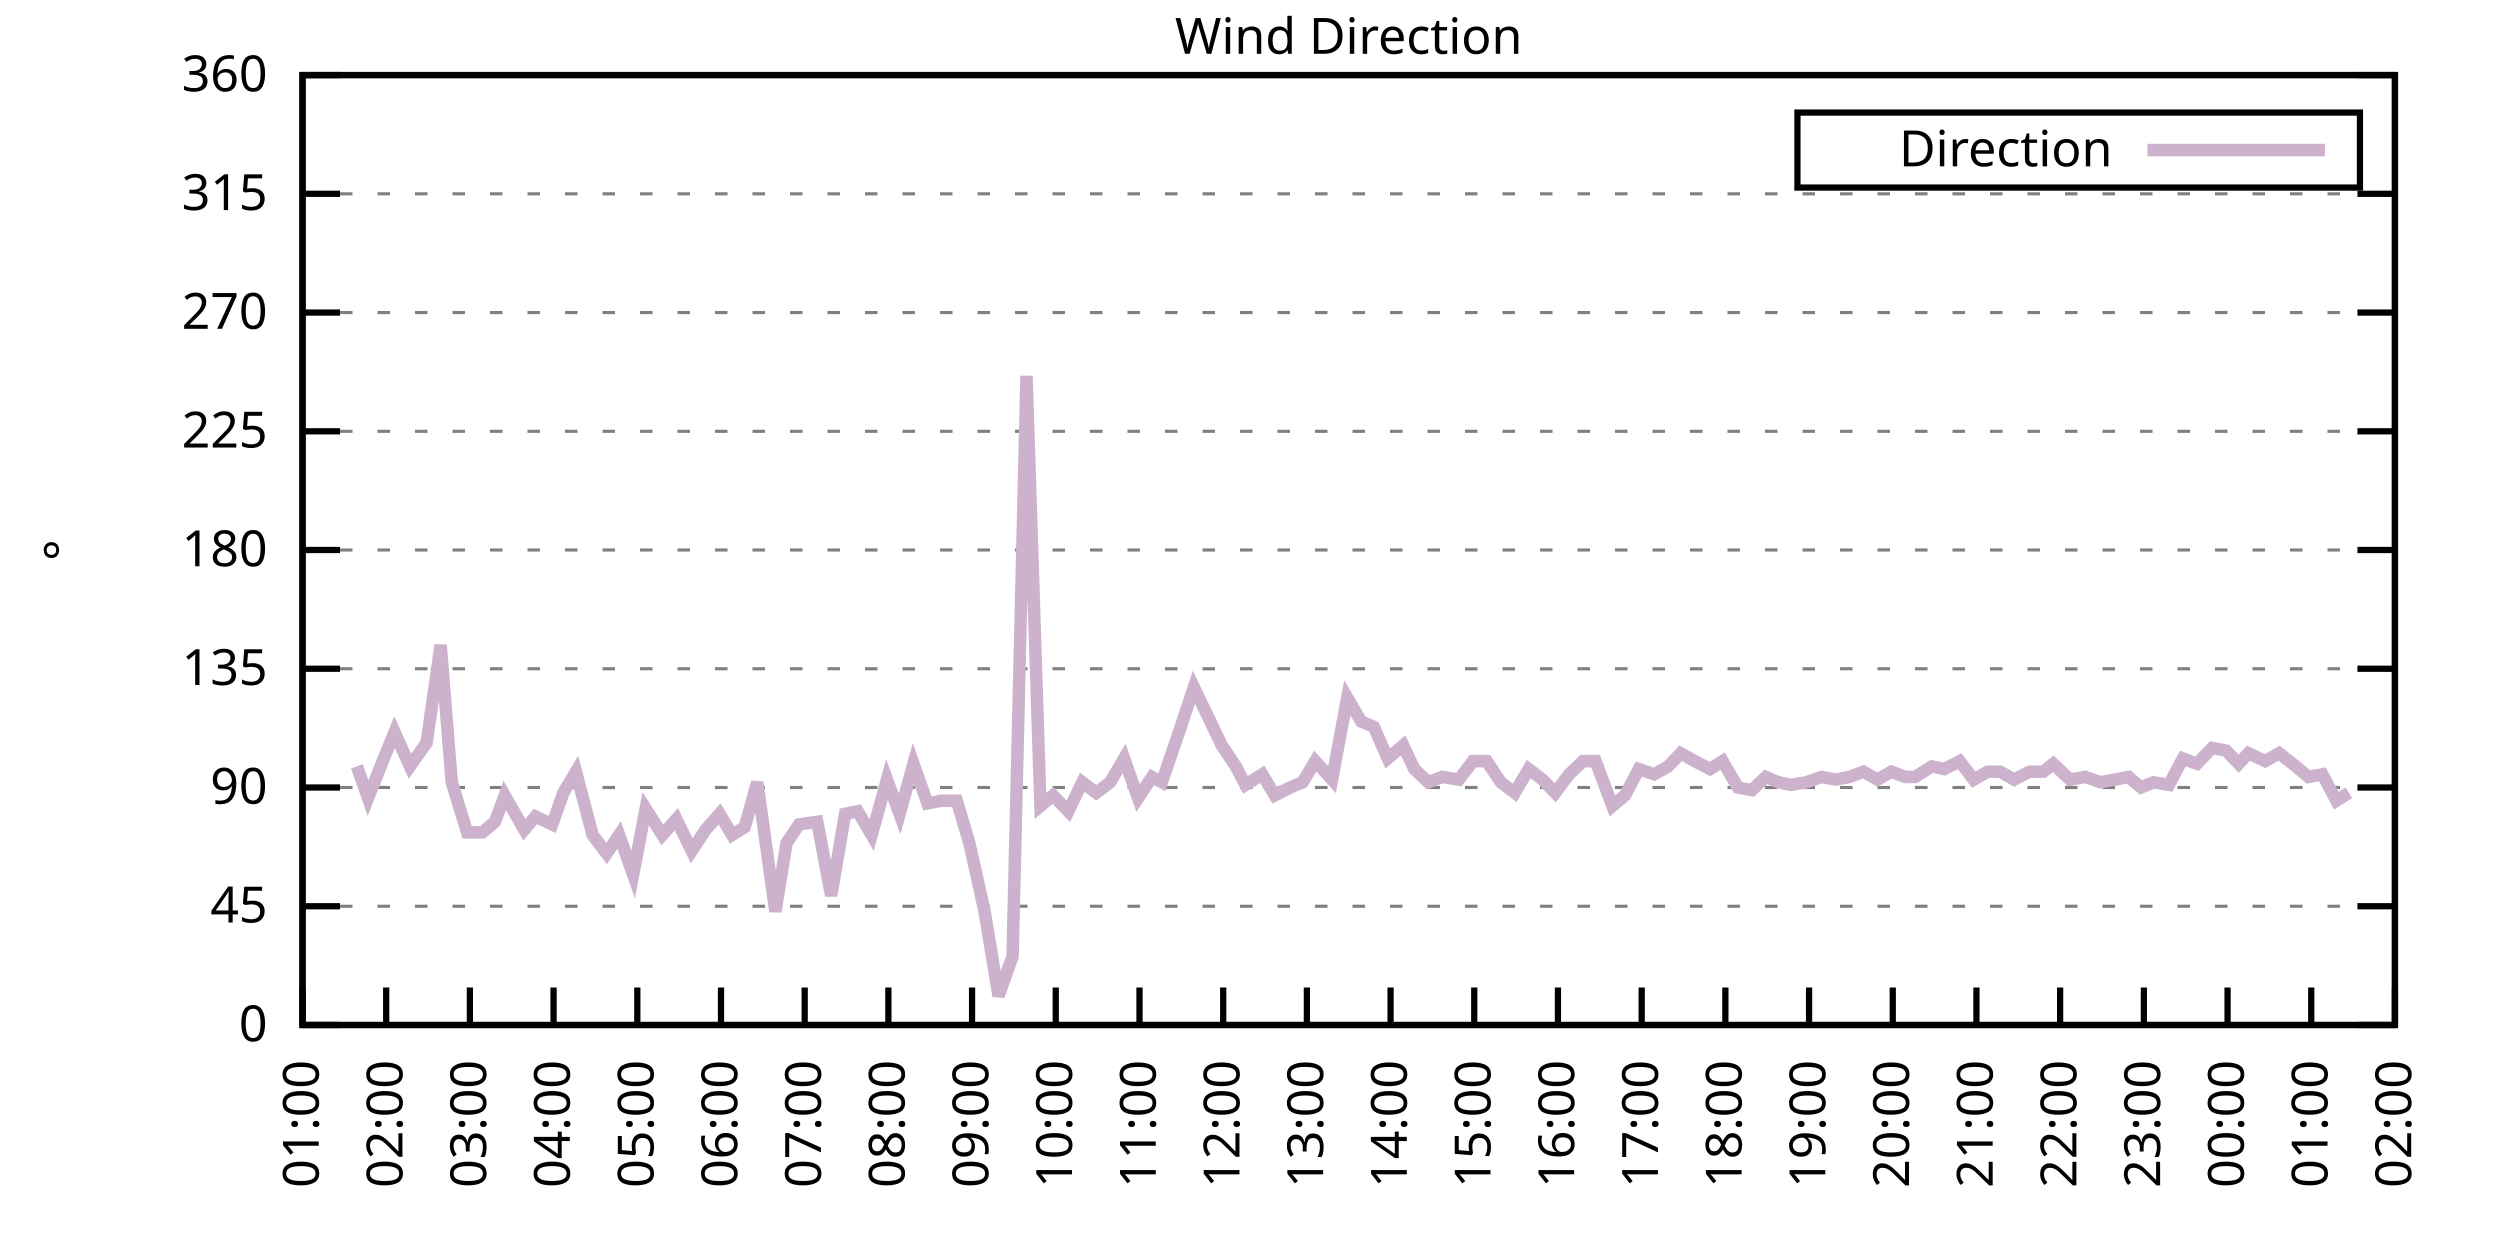
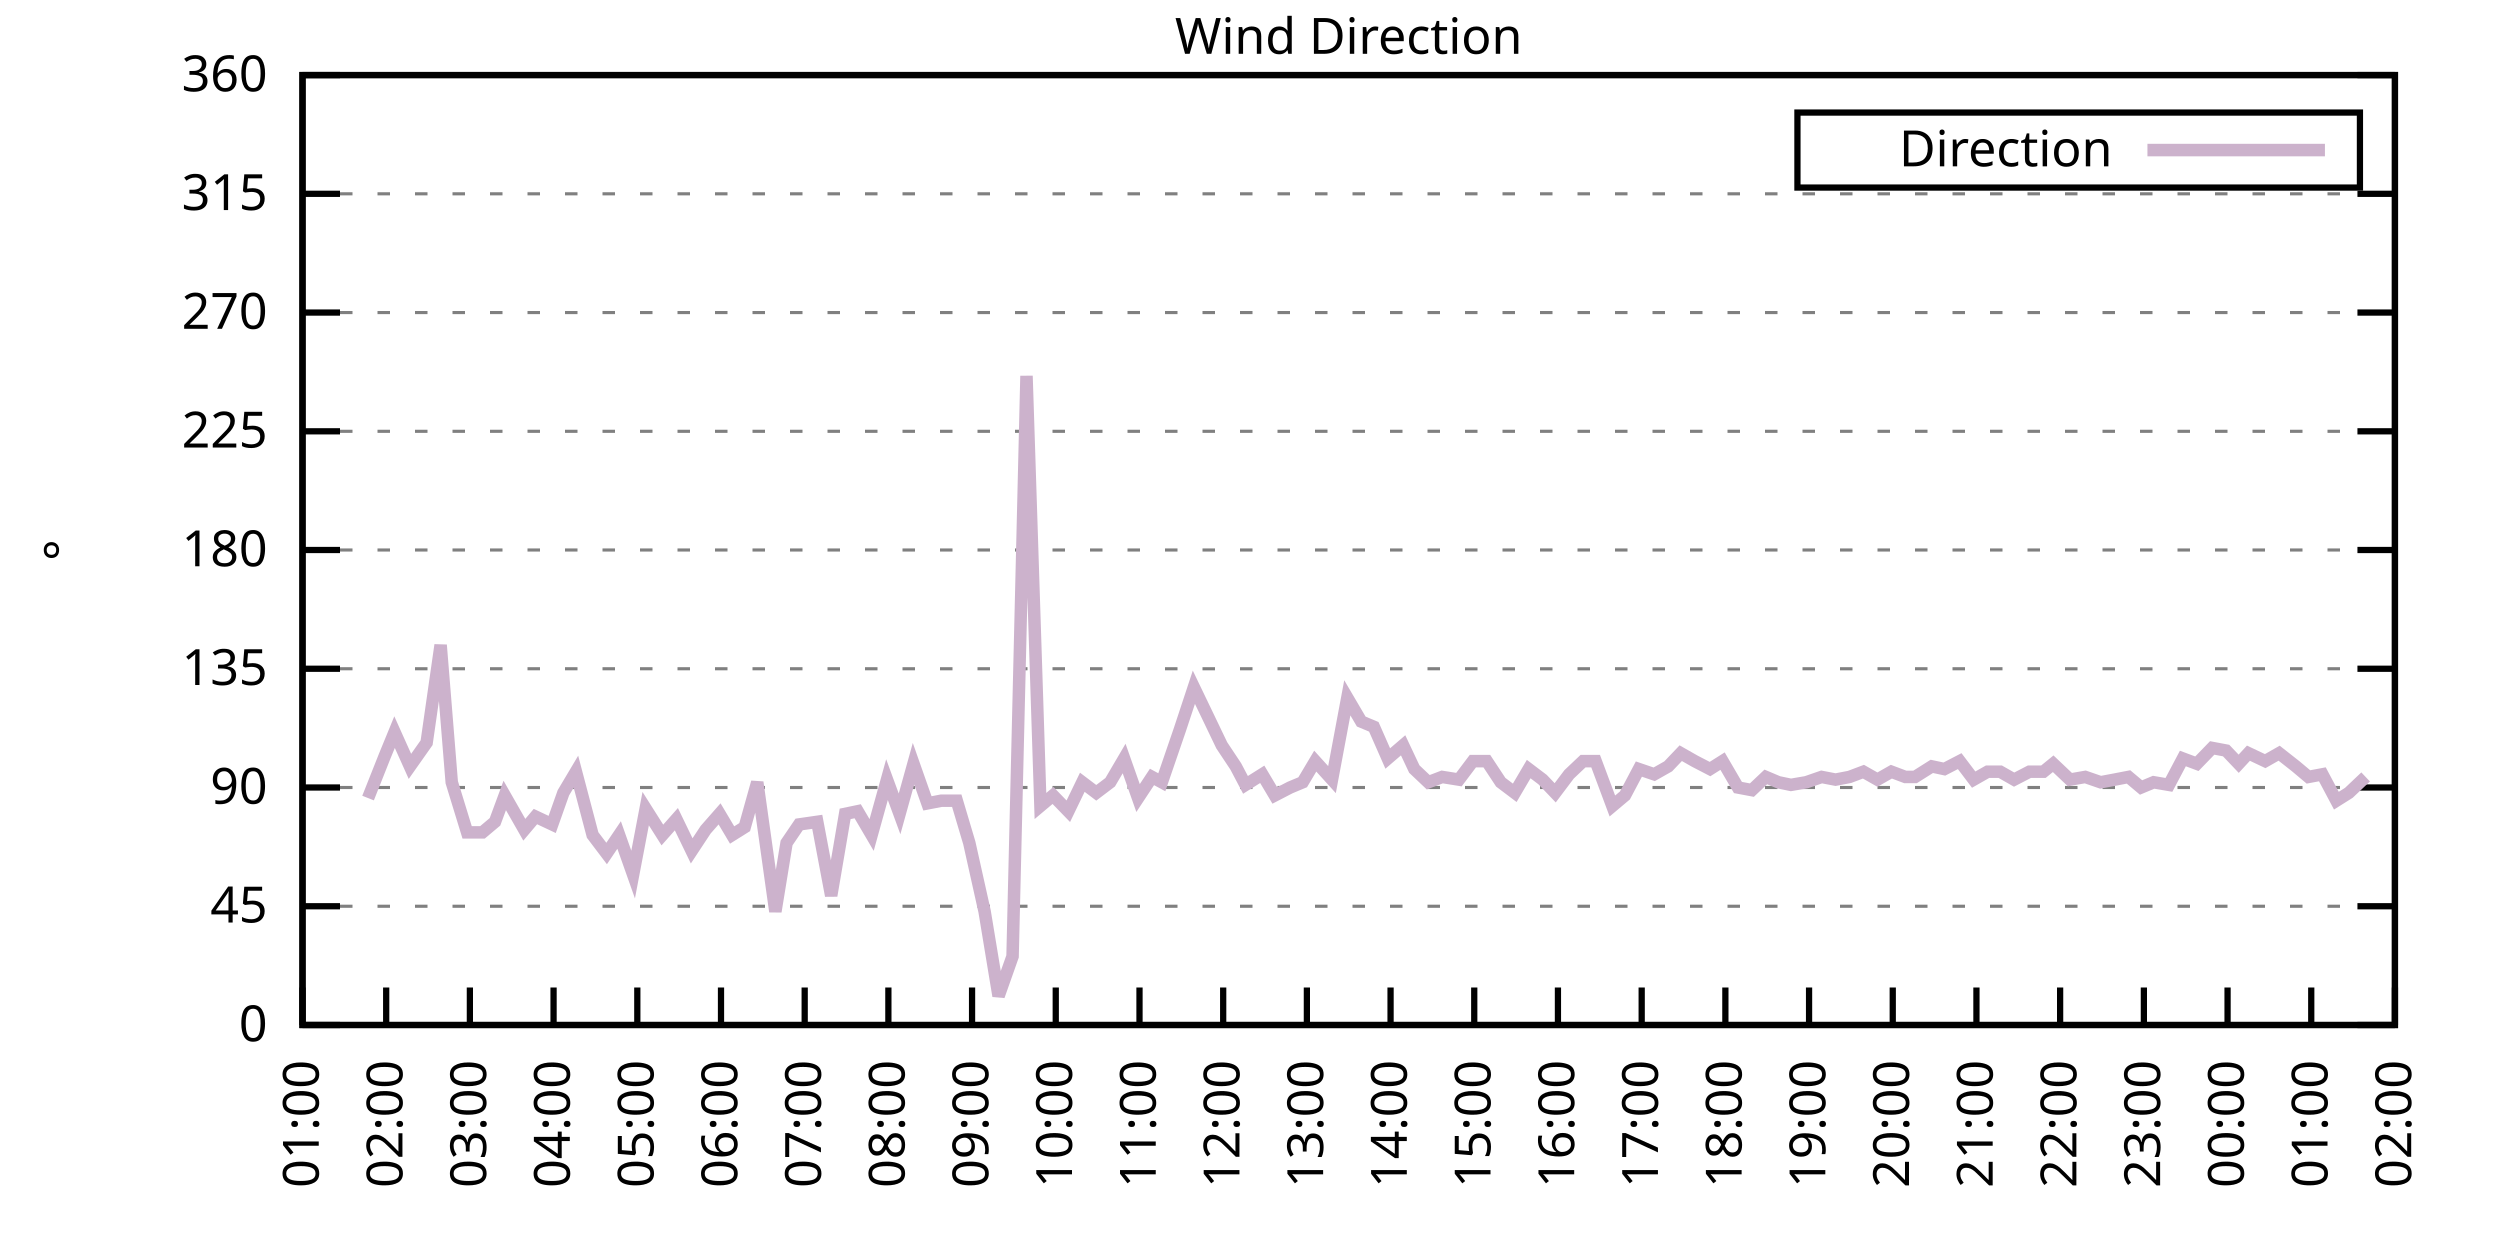
<svg xmlns="http://www.w3.org/2000/svg" xmlns:xlink="http://www.w3.org/1999/xlink" width="400" height="200" viewBox="0 0 400 200">
  <g id="gnuplot_canvas">
    <rect x="0" y="0" width="400" height="200" fill="none" />
    <defs>
      <circle id="gpDot" r="0.5" stroke-width="0.5" stroke="currentColor" />
      <path id="gpPt0" stroke-width="0.333" stroke="currentColor" d="M-1,0 h2 M0,-1 v2" />
      <path id="gpPt1" stroke-width="0.333" stroke="currentColor" d="M-1,-1 L1,1 M1,-1 L-1,1" />
      <path id="gpPt2" stroke-width="0.333" stroke="currentColor" d="M-1,0 L1,0 M0,-1 L0,1 M-1,-1 L1,1 M-1,1 L1,-1" />
      <rect id="gpPt3" stroke-width="0.333" stroke="currentColor" x="-1" y="-1" width="2" height="2" />
      <rect id="gpPt4" stroke-width="0.333" stroke="currentColor" fill="currentColor" x="-1" y="-1" width="2" height="2" />
      <circle id="gpPt5" stroke-width="0.333" stroke="currentColor" cx="0" cy="0" r="1" />
      <use xlink:href="#gpPt5" id="gpPt6" fill="currentColor" stroke="none" />
      <path id="gpPt7" stroke-width="0.333" stroke="currentColor" d="M0,-1.33 L-1.33,0.67 L1.33,0.67 z" />
      <use xlink:href="#gpPt7" id="gpPt8" fill="currentColor" stroke="none" />
      <use xlink:href="#gpPt7" id="gpPt9" stroke="currentColor" transform="rotate(180)" />
      <use xlink:href="#gpPt9" id="gpPt10" fill="currentColor" stroke="none" />
      <use xlink:href="#gpPt3" id="gpPt11" stroke="currentColor" transform="rotate(45)" />
      <use xlink:href="#gpPt11" id="gpPt12" fill="currentColor" stroke="none" />
      <path id="gpPt13" stroke-width="0.333" stroke="currentColor" d="M0,1.330 L1.265,0.411 L0.782,-1.067 L-0.782,-1.076 L-1.265,0.411 z" />
      <use xlink:href="#gpPt13" id="gpPt14" fill="currentColor" stroke="none" />
      <filter id="textbox" filterUnits="objectBoundingBox" x="0" y="0" height="1" width="1">
        <feFlood flood-color="white" flood-opacity="1" result="bgnd" />
        <feComposite in="SourceGraphic" in2="bgnd" operator="atop" />
      </filter>
      <filter id="greybox" filterUnits="objectBoundingBox" x="0" y="0" height="1" width="1">
        <feFlood flood-color="lightgrey" flood-opacity="1" result="grey" />
        <feComposite in="SourceGraphic" in2="grey" operator="atop" />
      </filter>
    </defs>
    <g fill="none" color="white" stroke="currentColor" stroke-width="1.00" stroke-linecap="butt" stroke-linejoin="miter">
</g>
    <g fill="none" color="black" stroke="currentColor" stroke-width="1.00" stroke-linecap="butt" stroke-linejoin="miter">
      <g stroke="none" shape-rendering="crispEdges">
        <polygon fill="rgb(255, 255, 255)" points="48.40,164.00 383.18,164.00 383.18,12.02 48.40,12.02 " />
      </g>
    </g>
    <g fill="none" color="black" stroke="currentColor" stroke-width="1.00" stroke-linecap="butt" stroke-linejoin="miter">
</g>
    <g fill="none" color="black" stroke="black" stroke-width="0.50" stroke-linecap="butt" stroke-linejoin="miter">
</g>
    <g fill="none" color="gray" stroke="currentColor" stroke-width="0.50" stroke-linecap="butt" stroke-linejoin="miter">
      <path stroke="gray" stroke-dasharray="2,4" class="gridline" d="M48.40,164.00 L383.19,164.00  " />
    </g>
    <g fill="none" color="gray" stroke="gray" stroke-width="1.00" stroke-linecap="butt" stroke-linejoin="miter">
</g>
    <g fill="none" color="black" stroke="currentColor" stroke-width="1.00" stroke-linecap="butt" stroke-linejoin="miter">
      <path stroke="black" d="M48.40,164.00 L54.40,164.00 M383.19,164.00 L377.19,164.00  " />
      <g transform="translate(42.80,166.60)" stroke="none" fill="black" font-family="Sans" font-size="8.00" text-anchor="end">
        <text>
          <tspan font-family="Sans"> 0</tspan>
        </text>
      </g>
    </g>
    <g fill="none" color="black" stroke="currentColor" stroke-width="1.00" stroke-linecap="butt" stroke-linejoin="miter">
</g>
    <g fill="none" color="black" stroke="black" stroke-width="0.50" stroke-linecap="butt" stroke-linejoin="miter">
</g>
    <g fill="none" color="gray" stroke="currentColor" stroke-width="0.50" stroke-linecap="butt" stroke-linejoin="miter">
      <path stroke="gray" stroke-dasharray="2,4" class="gridline" d="M48.40,145.00 L383.19,145.00  " />
    </g>
    <g fill="none" color="gray" stroke="gray" stroke-width="1.00" stroke-linecap="butt" stroke-linejoin="miter">
</g>
    <g fill="none" color="black" stroke="currentColor" stroke-width="1.00" stroke-linecap="butt" stroke-linejoin="miter">
      <path stroke="black" d="M48.40,145.00 L54.40,145.00 M383.19,145.00 L377.19,145.00  " />
      <g transform="translate(42.80,147.60)" stroke="none" fill="black" font-family="Sans" font-size="8.00" text-anchor="end">
        <text>
          <tspan font-family="Sans"> 45</tspan>
        </text>
      </g>
    </g>
    <g fill="none" color="black" stroke="currentColor" stroke-width="1.00" stroke-linecap="butt" stroke-linejoin="miter">
</g>
    <g fill="none" color="black" stroke="black" stroke-width="0.50" stroke-linecap="butt" stroke-linejoin="miter">
</g>
    <g fill="none" color="gray" stroke="currentColor" stroke-width="0.50" stroke-linecap="butt" stroke-linejoin="miter">
      <path stroke="gray" stroke-dasharray="2,4" class="gridline" d="M48.40,126.00 L383.19,126.00  " />
    </g>
    <g fill="none" color="gray" stroke="gray" stroke-width="1.00" stroke-linecap="butt" stroke-linejoin="miter">
</g>
    <g fill="none" color="black" stroke="currentColor" stroke-width="1.00" stroke-linecap="butt" stroke-linejoin="miter">
      <path stroke="black" d="M48.40,126.00 L54.40,126.00 M383.19,126.00 L377.19,126.00  " />
      <g transform="translate(42.80,128.60)" stroke="none" fill="black" font-family="Sans" font-size="8.00" text-anchor="end">
        <text>
          <tspan font-family="Sans"> 90</tspan>
        </text>
      </g>
    </g>
    <g fill="none" color="black" stroke="currentColor" stroke-width="1.00" stroke-linecap="butt" stroke-linejoin="miter">
</g>
    <g fill="none" color="black" stroke="black" stroke-width="0.50" stroke-linecap="butt" stroke-linejoin="miter">
</g>
    <g fill="none" color="gray" stroke="currentColor" stroke-width="0.50" stroke-linecap="butt" stroke-linejoin="miter">
      <path stroke="gray" stroke-dasharray="2,4" class="gridline" d="M48.40,107.00 L383.19,107.00  " />
    </g>
    <g fill="none" color="gray" stroke="gray" stroke-width="1.00" stroke-linecap="butt" stroke-linejoin="miter">
</g>
    <g fill="none" color="black" stroke="currentColor" stroke-width="1.00" stroke-linecap="butt" stroke-linejoin="miter">
      <path stroke="black" d="M48.40,107.00 L54.40,107.00 M383.19,107.00 L377.19,107.00  " />
      <g transform="translate(42.80,109.60)" stroke="none" fill="black" font-family="Sans" font-size="8.00" text-anchor="end">
        <text>
          <tspan font-family="Sans"> 135</tspan>
        </text>
      </g>
    </g>
    <g fill="none" color="black" stroke="currentColor" stroke-width="1.00" stroke-linecap="butt" stroke-linejoin="miter">
</g>
    <g fill="none" color="black" stroke="black" stroke-width="0.50" stroke-linecap="butt" stroke-linejoin="miter">
</g>
    <g fill="none" color="gray" stroke="currentColor" stroke-width="0.50" stroke-linecap="butt" stroke-linejoin="miter">
      <path stroke="gray" stroke-dasharray="2,4" class="gridline" d="M48.40,88.00 L383.19,88.00  " />
    </g>
    <g fill="none" color="gray" stroke="gray" stroke-width="1.00" stroke-linecap="butt" stroke-linejoin="miter">
</g>
    <g fill="none" color="black" stroke="currentColor" stroke-width="1.00" stroke-linecap="butt" stroke-linejoin="miter">
      <path stroke="black" d="M48.40,88.00 L54.40,88.00 M383.19,88.00 L377.19,88.00  " />
      <g transform="translate(42.80,90.60)" stroke="none" fill="black" font-family="Sans" font-size="8.00" text-anchor="end">
        <text>
          <tspan font-family="Sans"> 180</tspan>
        </text>
      </g>
    </g>
    <g fill="none" color="black" stroke="currentColor" stroke-width="1.00" stroke-linecap="butt" stroke-linejoin="miter">
</g>
    <g fill="none" color="black" stroke="black" stroke-width="0.50" stroke-linecap="butt" stroke-linejoin="miter">
</g>
    <g fill="none" color="gray" stroke="currentColor" stroke-width="0.50" stroke-linecap="butt" stroke-linejoin="miter">
      <path stroke="gray" stroke-dasharray="2,4" class="gridline" d="M48.40,69.01 L383.19,69.01  " />
    </g>
    <g fill="none" color="gray" stroke="gray" stroke-width="1.00" stroke-linecap="butt" stroke-linejoin="miter">
</g>
    <g fill="none" color="black" stroke="currentColor" stroke-width="1.00" stroke-linecap="butt" stroke-linejoin="miter">
      <path stroke="black" d="M48.40,69.01 L54.40,69.01 M383.19,69.01 L377.19,69.01  " />
      <g transform="translate(42.80,71.61)" stroke="none" fill="black" font-family="Sans" font-size="8.00" text-anchor="end">
        <text>
          <tspan font-family="Sans"> 225</tspan>
        </text>
      </g>
    </g>
    <g fill="none" color="black" stroke="currentColor" stroke-width="1.00" stroke-linecap="butt" stroke-linejoin="miter">
</g>
    <g fill="none" color="black" stroke="black" stroke-width="0.50" stroke-linecap="butt" stroke-linejoin="miter">
</g>
    <g fill="none" color="gray" stroke="currentColor" stroke-width="0.50" stroke-linecap="butt" stroke-linejoin="miter">
      <path stroke="gray" stroke-dasharray="2,4" class="gridline" d="M48.40,50.01 L383.19,50.01  " />
    </g>
    <g fill="none" color="gray" stroke="gray" stroke-width="1.00" stroke-linecap="butt" stroke-linejoin="miter">
</g>
    <g fill="none" color="black" stroke="currentColor" stroke-width="1.00" stroke-linecap="butt" stroke-linejoin="miter">
      <path stroke="black" d="M48.40,50.01 L54.40,50.01 M383.19,50.01 L377.19,50.01  " />
      <g transform="translate(42.80,52.61)" stroke="none" fill="black" font-family="Sans" font-size="8.00" text-anchor="end">
        <text>
          <tspan font-family="Sans"> 270</tspan>
        </text>
      </g>
    </g>
    <g fill="none" color="black" stroke="currentColor" stroke-width="1.00" stroke-linecap="butt" stroke-linejoin="miter">
</g>
    <g fill="none" color="black" stroke="black" stroke-width="0.50" stroke-linecap="butt" stroke-linejoin="miter">
</g>
    <g fill="none" color="gray" stroke="currentColor" stroke-width="0.50" stroke-linecap="butt" stroke-linejoin="miter">
      <path stroke="gray" stroke-dasharray="2,4" class="gridline" d="M48.40,31.01 L383.19,31.01  " />
    </g>
    <g fill="none" color="gray" stroke="gray" stroke-width="1.00" stroke-linecap="butt" stroke-linejoin="miter">
</g>
    <g fill="none" color="black" stroke="currentColor" stroke-width="1.00" stroke-linecap="butt" stroke-linejoin="miter">
      <path stroke="black" d="M48.40,31.01 L54.40,31.01 M383.19,31.01 L377.19,31.01  " />
      <g transform="translate(42.80,33.61)" stroke="none" fill="black" font-family="Sans" font-size="8.00" text-anchor="end">
        <text>
          <tspan font-family="Sans"> 315</tspan>
        </text>
      </g>
    </g>
    <g fill="none" color="black" stroke="currentColor" stroke-width="1.00" stroke-linecap="butt" stroke-linejoin="miter">
</g>
    <g fill="none" color="black" stroke="black" stroke-width="0.50" stroke-linecap="butt" stroke-linejoin="miter">
</g>
    <g fill="none" color="gray" stroke="currentColor" stroke-width="0.50" stroke-linecap="butt" stroke-linejoin="miter">
      <path stroke="gray" stroke-dasharray="2,4" class="gridline" d="M48.40,12.01 L383.19,12.01  " />
    </g>
    <g fill="none" color="gray" stroke="gray" stroke-width="1.00" stroke-linecap="butt" stroke-linejoin="miter">
</g>
    <g fill="none" color="black" stroke="currentColor" stroke-width="1.00" stroke-linecap="butt" stroke-linejoin="miter">
      <path stroke="black" d="M48.40,12.01 L54.40,12.01 M383.19,12.01 L377.19,12.01  " />
      <g transform="translate(42.80,14.61)" stroke="none" fill="black" font-family="Sans" font-size="8.00" text-anchor="end">
        <text>
          <tspan font-family="Sans"> 360</tspan>
        </text>
      </g>
    </g>
    <g fill="none" color="black" stroke="currentColor" stroke-width="1.00" stroke-linecap="butt" stroke-linejoin="miter">
      <path stroke="black" d="M48.40,164.00 L48.40,158.00  " />
      <g transform="translate(51.00,169.60) rotate(270.00)" stroke="none" fill="black" font-family="Sans" font-size="8.00" text-anchor="end">
        <text>
          <tspan font-family="Sans">01:00</tspan>
        </text>
      </g>
    </g>
    <g fill="none" color="black" stroke="currentColor" stroke-width="1.00" stroke-linecap="butt" stroke-linejoin="miter">
      <path stroke="black" d="M61.79,164.00 L61.79,158.00  " />
      <g transform="translate(64.39,169.60) rotate(270.00)" stroke="none" fill="black" font-family="Sans" font-size="8.00" text-anchor="end">
        <text>
          <tspan font-family="Sans">02:00</tspan>
        </text>
      </g>
    </g>
    <g fill="none" color="black" stroke="currentColor" stroke-width="1.00" stroke-linecap="butt" stroke-linejoin="miter">
      <path stroke="black" d="M75.18,164.00 L75.18,158.00  " />
      <g transform="translate(77.78,169.60) rotate(270.00)" stroke="none" fill="black" font-family="Sans" font-size="8.00" text-anchor="end">
        <text>
          <tspan font-family="Sans">03:00</tspan>
        </text>
      </g>
    </g>
    <g fill="none" color="black" stroke="currentColor" stroke-width="1.00" stroke-linecap="butt" stroke-linejoin="miter">
      <path stroke="black" d="M88.57,164.00 L88.57,158.00  " />
      <g transform="translate(91.17,169.60) rotate(270.00)" stroke="none" fill="black" font-family="Sans" font-size="8.00" text-anchor="end">
        <text>
          <tspan font-family="Sans">04:00</tspan>
        </text>
      </g>
    </g>
    <g fill="none" color="black" stroke="currentColor" stroke-width="1.00" stroke-linecap="butt" stroke-linejoin="miter">
      <path stroke="black" d="M101.97,164.00 L101.97,158.00  " />
      <g transform="translate(104.57,169.60) rotate(270.00)" stroke="none" fill="black" font-family="Sans" font-size="8.00" text-anchor="end">
        <text>
          <tspan font-family="Sans">05:00</tspan>
        </text>
      </g>
    </g>
    <g fill="none" color="black" stroke="currentColor" stroke-width="1.00" stroke-linecap="butt" stroke-linejoin="miter">
      <path stroke="black" d="M115.36,164.00 L115.36,158.00  " />
      <g transform="translate(117.96,169.60) rotate(270.00)" stroke="none" fill="black" font-family="Sans" font-size="8.00" text-anchor="end">
        <text>
          <tspan font-family="Sans">06:00</tspan>
        </text>
      </g>
    </g>
    <g fill="none" color="black" stroke="currentColor" stroke-width="1.00" stroke-linecap="butt" stroke-linejoin="miter">
      <path stroke="black" d="M128.75,164.00 L128.75,158.00  " />
      <g transform="translate(131.35,169.60) rotate(270.00)" stroke="none" fill="black" font-family="Sans" font-size="8.00" text-anchor="end">
        <text>
          <tspan font-family="Sans">07:00</tspan>
        </text>
      </g>
    </g>
    <g fill="none" color="black" stroke="currentColor" stroke-width="1.00" stroke-linecap="butt" stroke-linejoin="miter">
      <path stroke="black" d="M142.14,164.00 L142.14,158.00  " />
      <g transform="translate(144.74,169.60) rotate(270.00)" stroke="none" fill="black" font-family="Sans" font-size="8.00" text-anchor="end">
        <text>
          <tspan font-family="Sans">08:00</tspan>
        </text>
      </g>
    </g>
    <g fill="none" color="black" stroke="currentColor" stroke-width="1.00" stroke-linecap="butt" stroke-linejoin="miter">
      <path stroke="black" d="M155.53,164.00 L155.53,158.00  " />
      <g transform="translate(158.13,169.60) rotate(270.00)" stroke="none" fill="black" font-family="Sans" font-size="8.00" text-anchor="end">
        <text>
          <tspan font-family="Sans">09:00</tspan>
        </text>
      </g>
    </g>
    <g fill="none" color="black" stroke="currentColor" stroke-width="1.00" stroke-linecap="butt" stroke-linejoin="miter">
      <path stroke="black" d="M168.92,164.00 L168.92,158.00  " />
      <g transform="translate(171.52,169.60) rotate(270.00)" stroke="none" fill="black" font-family="Sans" font-size="8.00" text-anchor="end">
        <text>
          <tspan font-family="Sans">10:00</tspan>
        </text>
      </g>
    </g>
    <g fill="none" color="black" stroke="currentColor" stroke-width="1.00" stroke-linecap="butt" stroke-linejoin="miter">
      <path stroke="black" d="M182.32,164.00 L182.32,158.00  " />
      <g transform="translate(184.92,169.60) rotate(270.00)" stroke="none" fill="black" font-family="Sans" font-size="8.00" text-anchor="end">
        <text>
          <tspan font-family="Sans">11:00</tspan>
        </text>
      </g>
    </g>
    <g fill="none" color="black" stroke="currentColor" stroke-width="1.00" stroke-linecap="butt" stroke-linejoin="miter">
      <path stroke="black" d="M195.71,164.00 L195.71,158.00  " />
      <g transform="translate(198.31,169.60) rotate(270.00)" stroke="none" fill="black" font-family="Sans" font-size="8.00" text-anchor="end">
        <text>
          <tspan font-family="Sans">12:00</tspan>
        </text>
      </g>
    </g>
    <g fill="none" color="black" stroke="currentColor" stroke-width="1.00" stroke-linecap="butt" stroke-linejoin="miter">
      <path stroke="black" d="M209.10,164.00 L209.10,158.00  " />
      <g transform="translate(211.70,169.60) rotate(270.00)" stroke="none" fill="black" font-family="Sans" font-size="8.00" text-anchor="end">
        <text>
          <tspan font-family="Sans">13:00</tspan>
        </text>
      </g>
    </g>
    <g fill="none" color="black" stroke="currentColor" stroke-width="1.00" stroke-linecap="butt" stroke-linejoin="miter">
      <path stroke="black" d="M222.49,164.00 L222.49,158.00  " />
      <g transform="translate(225.09,169.60) rotate(270.00)" stroke="none" fill="black" font-family="Sans" font-size="8.00" text-anchor="end">
        <text>
          <tspan font-family="Sans">14:00</tspan>
        </text>
      </g>
    </g>
    <g fill="none" color="black" stroke="currentColor" stroke-width="1.00" stroke-linecap="butt" stroke-linejoin="miter">
      <path stroke="black" d="M235.88,164.00 L235.88,158.00  " />
      <g transform="translate(238.48,169.60) rotate(270.00)" stroke="none" fill="black" font-family="Sans" font-size="8.00" text-anchor="end">
        <text>
          <tspan font-family="Sans">15:00</tspan>
        </text>
      </g>
    </g>
    <g fill="none" color="black" stroke="currentColor" stroke-width="1.00" stroke-linecap="butt" stroke-linejoin="miter">
      <path stroke="black" d="M249.27,164.00 L249.27,158.00  " />
      <g transform="translate(251.87,169.60) rotate(270.00)" stroke="none" fill="black" font-family="Sans" font-size="8.00" text-anchor="end">
        <text>
          <tspan font-family="Sans">16:00</tspan>
        </text>
      </g>
    </g>
    <g fill="none" color="black" stroke="currentColor" stroke-width="1.00" stroke-linecap="butt" stroke-linejoin="miter">
      <path stroke="black" d="M262.67,164.00 L262.67,158.00  " />
      <g transform="translate(265.27,169.60) rotate(270.00)" stroke="none" fill="black" font-family="Sans" font-size="8.00" text-anchor="end">
        <text>
          <tspan font-family="Sans">17:00</tspan>
        </text>
      </g>
    </g>
    <g fill="none" color="black" stroke="currentColor" stroke-width="1.00" stroke-linecap="butt" stroke-linejoin="miter">
      <path stroke="black" d="M276.06,164.00 L276.06,158.00  " />
      <g transform="translate(278.66,169.60) rotate(270.00)" stroke="none" fill="black" font-family="Sans" font-size="8.00" text-anchor="end">
        <text>
          <tspan font-family="Sans">18:00</tspan>
        </text>
      </g>
    </g>
    <g fill="none" color="black" stroke="currentColor" stroke-width="1.00" stroke-linecap="butt" stroke-linejoin="miter">
      <path stroke="black" d="M289.45,164.00 L289.45,158.00  " />
      <g transform="translate(292.05,169.60) rotate(270.00)" stroke="none" fill="black" font-family="Sans" font-size="8.00" text-anchor="end">
        <text>
          <tspan font-family="Sans">19:00</tspan>
        </text>
      </g>
    </g>
    <g fill="none" color="black" stroke="currentColor" stroke-width="1.00" stroke-linecap="butt" stroke-linejoin="miter">
      <path stroke="black" d="M302.84,164.00 L302.84,158.00  " />
      <g transform="translate(305.44,169.60) rotate(270.00)" stroke="none" fill="black" font-family="Sans" font-size="8.00" text-anchor="end">
        <text>
          <tspan font-family="Sans">20:00</tspan>
        </text>
      </g>
    </g>
    <g fill="none" color="black" stroke="currentColor" stroke-width="1.00" stroke-linecap="butt" stroke-linejoin="miter">
      <path stroke="black" d="M316.23,164.00 L316.23,158.00  " />
      <g transform="translate(318.83,169.60) rotate(270.00)" stroke="none" fill="black" font-family="Sans" font-size="8.00" text-anchor="end">
        <text>
          <tspan font-family="Sans">21:00</tspan>
        </text>
      </g>
    </g>
    <g fill="none" color="black" stroke="currentColor" stroke-width="1.00" stroke-linecap="butt" stroke-linejoin="miter">
      <path stroke="black" d="M329.62,164.00 L329.62,158.00  " />
      <g transform="translate(332.22,169.60) rotate(270.00)" stroke="none" fill="black" font-family="Sans" font-size="8.00" text-anchor="end">
        <text>
          <tspan font-family="Sans">22:00</tspan>
        </text>
      </g>
    </g>
    <g fill="none" color="black" stroke="currentColor" stroke-width="1.00" stroke-linecap="butt" stroke-linejoin="miter">
      <path stroke="black" d="M343.02,164.00 L343.02,158.00  " />
      <g transform="translate(345.62,169.60) rotate(270.00)" stroke="none" fill="black" font-family="Sans" font-size="8.00" text-anchor="end">
        <text>
          <tspan font-family="Sans">23:00</tspan>
        </text>
      </g>
    </g>
    <g fill="none" color="black" stroke="currentColor" stroke-width="1.00" stroke-linecap="butt" stroke-linejoin="miter">
      <path stroke="black" d="M356.41,164.00 L356.41,158.00  " />
      <g transform="translate(359.01,169.60) rotate(270.00)" stroke="none" fill="black" font-family="Sans" font-size="8.00" text-anchor="end">
        <text>
          <tspan font-family="Sans">00:00</tspan>
        </text>
      </g>
    </g>
    <g fill="none" color="black" stroke="currentColor" stroke-width="1.00" stroke-linecap="butt" stroke-linejoin="miter">
      <path stroke="black" d="M369.80,164.00 L369.80,158.00  " />
      <g transform="translate(372.40,169.60) rotate(270.00)" stroke="none" fill="black" font-family="Sans" font-size="8.00" text-anchor="end">
        <text>
          <tspan font-family="Sans">01:00</tspan>
        </text>
      </g>
    </g>
    <g fill="none" color="black" stroke="currentColor" stroke-width="1.00" stroke-linecap="butt" stroke-linejoin="miter">
      <path stroke="black" d="M383.19,164.00 L383.19,158.00  " />
      <g transform="translate(385.79,169.60) rotate(270.00)" stroke="none" fill="black" font-family="Sans" font-size="8.00" text-anchor="end">
        <text>
          <tspan font-family="Sans">02:00</tspan>
        </text>
      </g>
    </g>
    <g fill="none" color="black" stroke="currentColor" stroke-width="1.00" stroke-linecap="butt" stroke-linejoin="miter">
</g>
    <g fill="none" color="black" stroke="currentColor" stroke-width="1.00" stroke-linecap="butt" stroke-linejoin="miter">
      <path stroke="black" d="M48.40,12.01 L48.40,164.00 L383.19,164.00 L383.19,12.01 L48.40,12.01 Z  " />
    </g>
    <g fill="none" color="black" stroke="currentColor" stroke-width="1.00" stroke-linecap="butt" stroke-linejoin="miter">
</g>
    <g fill="none" color="black" stroke="currentColor" stroke-width="1.00" stroke-linecap="butt" stroke-linejoin="miter">
      <path stroke="black" d="M287.59,30.01 L287.59,18.01 L377.59,18.01 L377.59,30.01 L287.59,30.01 Z  " />
    </g>
    <g id="Wind_direction_plot_1">
      <g fill="none" color="white" stroke="black" stroke-width="2.00" stroke-linecap="butt" stroke-linejoin="miter">
</g>
      <g fill="none" color="black" stroke="currentColor" stroke-width="2.00" stroke-linecap="butt" stroke-linejoin="miter">
        <g transform="translate(337.99,26.61)" stroke="none" fill="black" font-family="Sans" font-size="8.00" text-anchor="end">
          <text>
            <tspan font-family="Sans">Direction</tspan>
          </text>
        </g>
      </g>
      <g fill="none" color="black" stroke="currentColor" stroke-width="2.00" stroke-linecap="butt" stroke-linejoin="miter">
-         <path stroke="rgb(204, 178, 204)" d="M343.59,24.01 L371.99,24.01 M57.10,122.62 L58.89,127.69 L61.57,120.94 L63.13,117.14 L65.59,122.62 L68.26,118.83   L70.50,103.20 L72.28,125.16 L74.74,133.18 L77.19,133.18 L79.20,131.49 L80.76,127.27 L83.89,132.76 L85.67,130.65   L88.35,131.91 L90.14,126.85 L92.15,123.47 L94.82,133.60 L97.06,136.56 L99.06,133.60 L101.30,139.93 L103.31,129.38   L105.98,133.60 L108.22,131.07 L110.67,136.14 L112.90,132.76 L115.13,130.22 L117.14,133.60 L119.15,132.34 L121.16,125.16   L124.06,145.85 L125.85,134.87 L127.86,131.91 L130.76,131.49 L132.99,143.31 L135.22,130.22 L137.23,129.80 L139.46,133.60   L141.92,124.74 L143.93,130.22 L146.16,122.20 L148.39,128.54 L150.62,128.11 L153.08,128.11 L155.09,134.87 L157.54,145.85   L159.77,159.36 L162.01,153.02 L164.24,60.14 L166.47,128.96 L168.48,127.27 L170.93,129.80 L173.17,125.16 L175.40,126.85   L177.63,125.16 L179.86,121.36 L182.09,127.69 L184.32,124.31 L185.89,125.16 L188.79,116.71 L191.02,109.96 L193.25,114.60   L195.48,119.25 L197.72,122.62 L199.28,125.58 L201.96,123.89 L203.97,127.27 L206.42,126.00 L208.43,125.16 L210.44,121.78   L213.12,124.74 L215.57,111.65 L217.80,115.45 L219.81,116.29 L222.04,121.36 L224.50,119.25 L226.29,123.05 L228.52,125.16   L230.75,124.31 L233.43,124.74 L235.66,121.78 L237.89,121.78 L240.12,125.16 L242.36,126.85 L244.59,123.05 L246.82,124.74   L248.83,126.85 L251.06,123.89 L253.29,121.78 L255.30,121.78 L257.98,128.96 L259.99,127.27 L262.22,123.05 L264.67,123.89   L266.91,122.62 L268.92,120.51 L271.15,121.78 L273.60,123.05 L275.61,121.78 L278.07,126.00 L280.30,126.42 L282.53,124.31   L284.54,125.16 L286.55,125.58 L289.00,125.16 L291.46,124.31 L293.69,124.74 L295.92,124.31 L298.15,123.47 L300.39,124.74   L302.62,123.47 L304.85,124.31 L306.41,124.31 L309.09,122.62 L311.10,123.05 L313.55,121.78 L315.79,124.74 L318.02,123.47   L320.03,123.47 L322.26,124.74 L324.71,123.47 L326.95,123.47 L328.51,122.20 L331.19,124.74 L333.64,124.31 L336.10,125.16   L338.33,124.74 L340.56,124.31 L342.57,126.00 L344.58,125.16 L347.03,125.58 L349.26,121.36 L351.50,122.20 L353.95,119.67   L356.18,120.09 L358.19,122.20 L359.75,120.51 L362.43,121.78 L364.66,120.51 L367.34,122.62 L369.35,124.31 L371.58,123.89   L373.82,128.11 L375.82,126.85  " />
+         <path stroke="rgb(204, 178, 204)" d="M343.59,24.01 L371.99,24.01 M58.89,127.69 L61.57,120.94 L63.13,117.14 L65.59,122.62 L68.26,118.83 L70.50,103.20   L72.28,125.16 L74.74,133.18 L77.19,133.18 L79.20,131.49 L80.76,127.27 L83.89,132.76 L85.67,130.65 L88.35,131.91   L90.14,126.85 L92.15,123.47 L94.82,133.60 L97.06,136.56 L99.06,133.60 L101.30,139.93 L103.31,129.38 L105.98,133.60   L108.22,131.07 L110.67,136.14 L112.90,132.76 L115.13,130.22 L117.14,133.60 L119.15,132.34 L121.16,125.16 L124.06,145.85   L125.85,134.87 L127.86,131.91 L130.76,131.49 L132.99,143.31 L135.22,130.22 L137.23,129.80 L139.46,133.60 L141.92,124.74   L143.93,130.22 L146.16,122.20 L148.39,128.54 L150.62,128.11 L153.08,128.11 L155.09,134.87 L157.54,145.85 L159.77,159.36   L162.01,153.02 L164.24,60.14 L166.47,128.96 L168.48,127.27 L170.93,129.80 L173.17,125.16 L175.40,126.85 L177.63,125.16   L179.86,121.36 L182.09,127.69 L184.32,124.31 L185.89,125.16 L188.79,116.71 L191.02,109.96 L193.25,114.60 L195.48,119.25   L197.72,122.62 L199.28,125.58 L201.96,123.89 L203.97,127.27 L206.42,126.00 L208.43,125.16 L210.44,121.78 L213.12,124.74   L215.57,111.65 L217.80,115.45 L219.81,116.29 L222.04,121.36 L224.50,119.25 L226.29,123.05 L228.52,125.16 L230.75,124.31   L233.43,124.74 L235.66,121.78 L237.89,121.78 L240.12,125.16 L242.36,126.85 L244.59,123.05 L246.82,124.74 L248.83,126.85   L251.06,123.89 L253.29,121.78 L255.30,121.78 L257.98,128.96 L259.99,127.27 L262.22,123.05 L264.67,123.89 L266.91,122.62   L268.92,120.51 L271.15,121.78 L273.60,123.05 L275.61,121.78 L278.07,126.00 L280.30,126.42 L282.53,124.31 L284.54,125.16   L286.55,125.58 L289.00,125.16 L291.46,124.31 L293.69,124.74 L295.92,124.31 L298.15,123.47 L300.39,124.74 L302.62,123.47   L304.85,124.31 L306.41,124.31 L309.09,122.62 L311.10,123.05 L313.55,121.78 L315.79,124.74 L318.02,123.47 L320.03,123.47   L322.26,124.74 L324.71,123.47 L326.95,123.47 L328.51,122.20 L331.19,124.74 L333.64,124.31 L336.10,125.16 L338.33,124.74   L340.56,124.31 L342.57,126.00 L344.58,125.16 L347.03,125.58 L349.26,121.36 L351.50,122.20 L353.95,119.67 L356.18,120.09   L358.19,122.20 L359.75,120.51 L362.43,121.78 L364.66,120.51 L367.34,122.62 L369.35,124.31 L371.58,123.89 L373.82,128.11   L375.82,126.85 L378.50,124.31  " />
      </g>
    </g>
    <g fill="none" color="black" stroke="currentColor" stroke-width="2.00" stroke-linecap="butt" stroke-linejoin="miter">
</g>
    <g fill="none" color="black" stroke="black" stroke-width="1.00" stroke-linecap="butt" stroke-linejoin="miter">
</g>
    <g fill="none" color="black" stroke="currentColor" stroke-width="1.00" stroke-linecap="butt" stroke-linejoin="miter">
      <path stroke="black" d="M48.40,12.01 L48.40,164.00 L383.19,164.00 L383.19,12.01 L48.40,12.01 Z  " />
      <g transform="translate(12.80,88.01) rotate(270.00)" stroke="none" fill="black" font-family="Sans" font-size="8.00" text-anchor="middle">
        <text>
          <tspan font-family="Sans">°</tspan>
        </text>
      </g>
    </g>
    <g fill="none" color="black" stroke="currentColor" stroke-width="1.00" stroke-linecap="butt" stroke-linejoin="miter">
</g>
    <g fill="none" color="black" stroke="currentColor" stroke-width="1.00" stroke-linecap="butt" stroke-linejoin="miter">
      <g transform="translate(215.79,8.61)" stroke="none" fill="black" font-family="Sans" font-size="8.00" text-anchor="middle">
        <text>
          <tspan font-family="Sans">Wind Direction</tspan>
        </text>
      </g>
    </g>
    <g fill="none" color="black" stroke="currentColor" stroke-width="1.00" stroke-linecap="butt" stroke-linejoin="miter">
</g>
  </g>
</svg>
